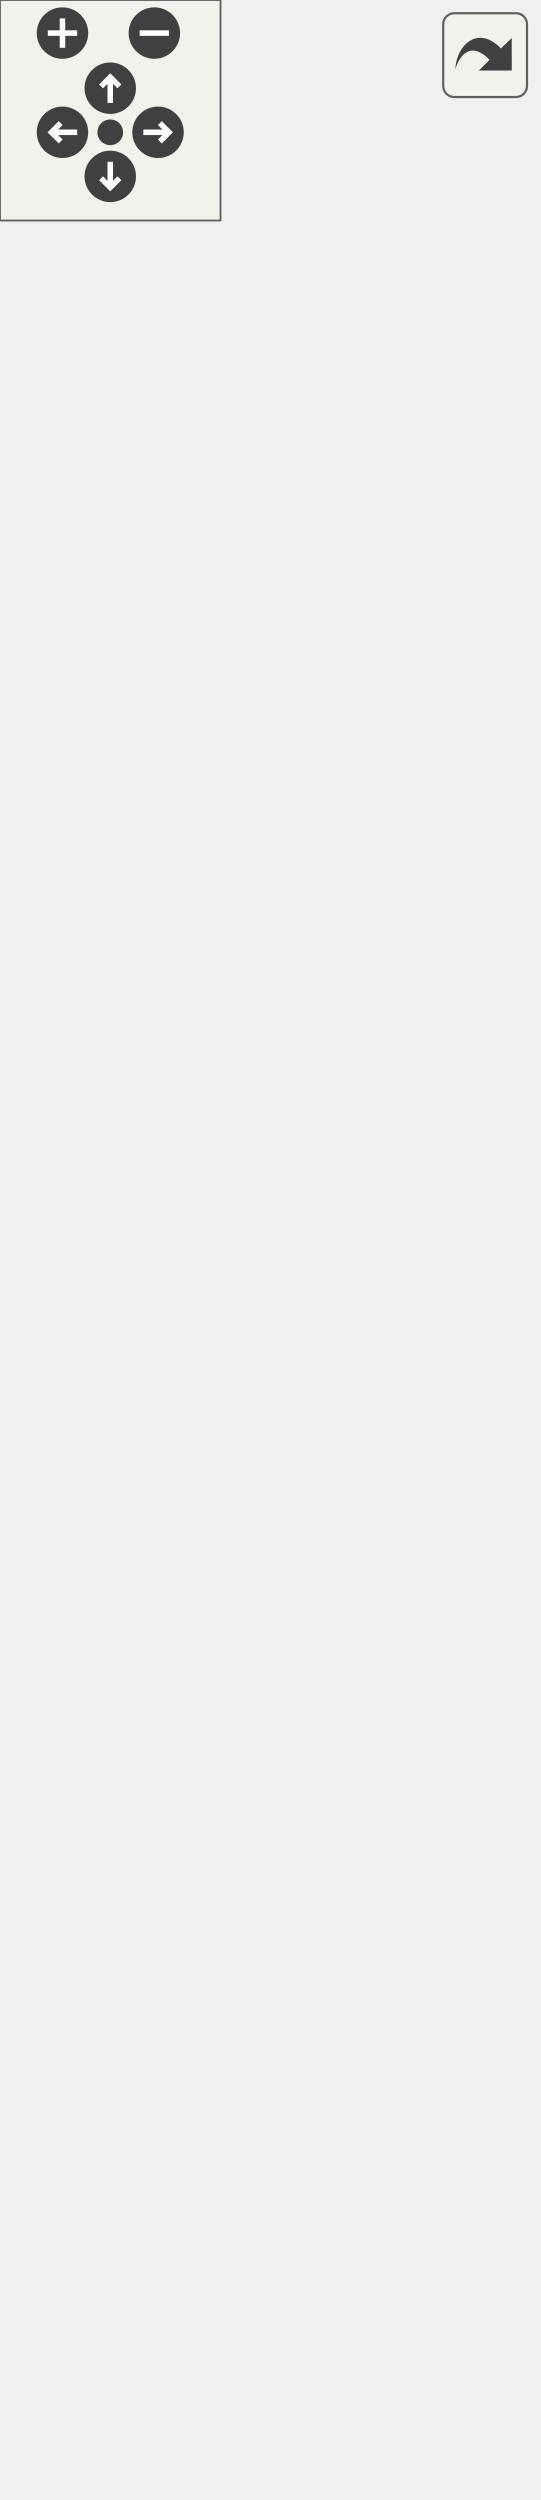
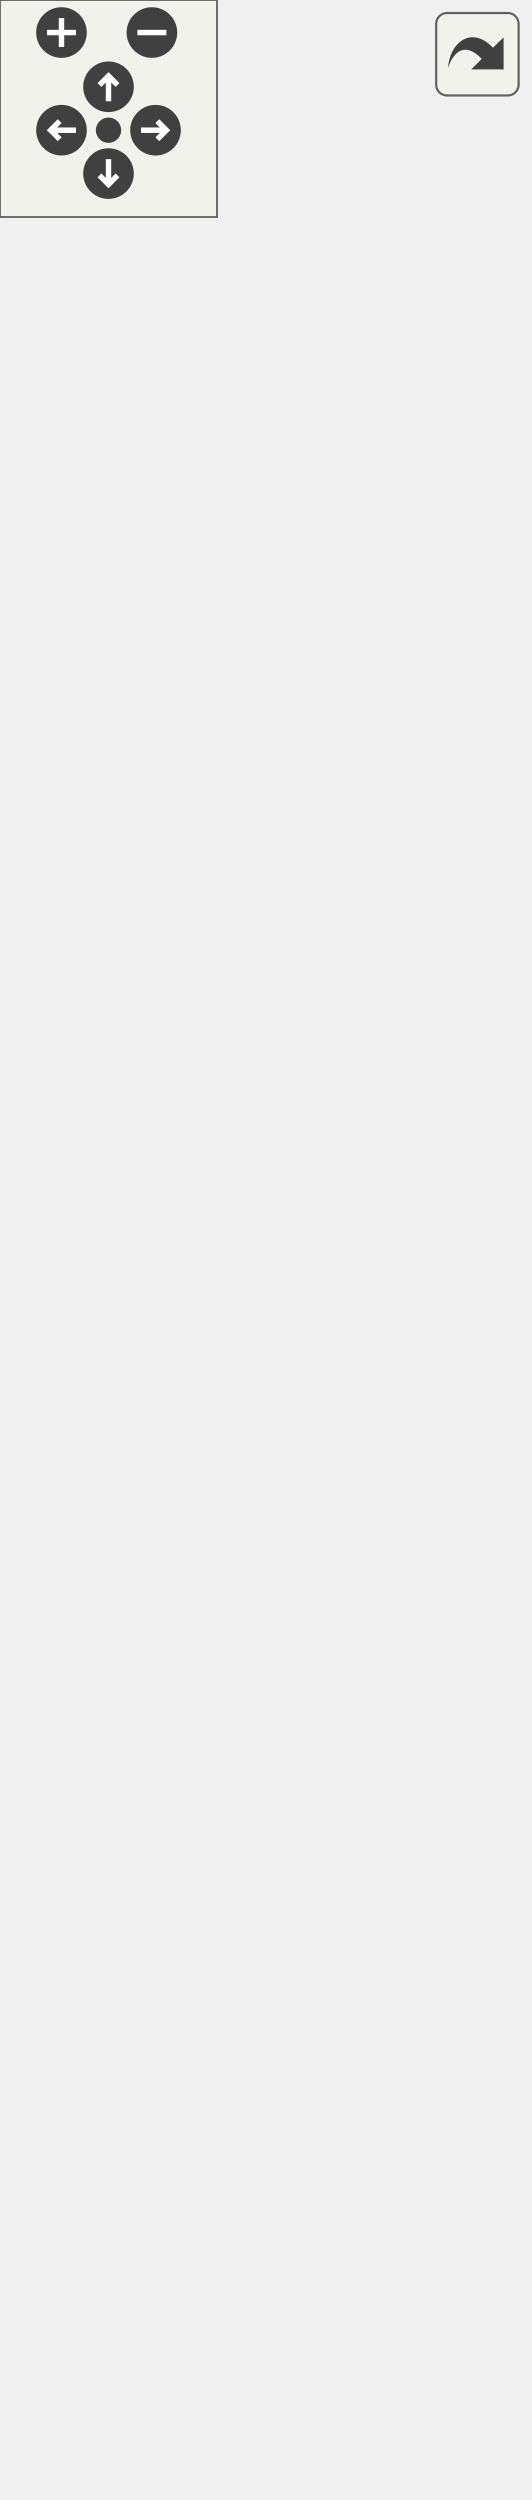
<svg xmlns="http://www.w3.org/2000/svg" xmlns:xlink="http://www.w3.org/1999/xlink" id="main" version="1.1" xml:space="preserve">
  <style type="text/css">
.edge:hover path { stroke: red; }
.edge:hover polygon { stroke: red; fill: red; }
</style>
  <defs>
    <circle id="rim" cx="0" cy="0" r="7" />
    <circle id="rim2" cx="0" cy="0" r="3.5" />
    <g id="zoomPlus">
      <use xlink:href="#rim" fill="#404040">
        <set attributeName="fill" to="#808080" begin="zoomplus.mouseover" end="zoomplus.mouseout" />
      </use>
      <path d="M-4,0h8M0,-4v8" fill="none" stroke="white" stroke-width="1.5" pointer-events="none" />
    </g>
    <g id="zoomMin">
      <use xlink:href="#rim" fill="#404040">
        <set attributeName="fill" to="#808080" begin="zoomminus.mouseover" end="zoomminus.mouseout" />
      </use>
      <path d="M-4,0h8" fill="none" stroke="white" stroke-width="1.5" pointer-events="none" />
    </g>
    <g id="dirArrow">
      <path fill="none" stroke="white" stroke-width="1.5" d="M0,-3.0v7 M-2.5,-0.5L0,-3.0L2.5,-0.5" />
    </g>
    <g id="resetDef">
      <use xlink:href="#rim2" fill="#404040">
        <set attributeName="fill" to="#808080" begin="reset.mouseover" end="reset.mouseout" />
      </use>
    </g>
  </defs>
  <svg id="graph" class="graph">
    <g id="viewport">
      <g id="node1" class="node">
        <g id="a_node1">
          <a xlink:title="A script that handles the game won screen.">
            <polygon fill="#bfbfbf" stroke="black" points="2.5,-0.5 2.5,-211.5 143.5,-211.5 143.5,-0.5 2.5,-0.5" />
            <text text-anchor="middle" x="73" y="-199.5" font-family="Helvetica,sans-Serif" font-size="10.00">game::GameWonBehaviour</text>
            <polyline fill="none" stroke="black" points="2.5,-192.5 143.5,-192.5 " />
            <text text-anchor="middle" x="73" y="-180.5" font-family="Helvetica,sans-Serif" font-size="10.00"> </text>
            <polyline fill="none" stroke="black" points="2.5,-173.5 143.5,-173.5 " />
            <text text-anchor="start" x="10.5" y="-161.5" font-family="Helvetica,sans-Serif" font-size="10.00">+ GameWonBehaviour(game</text>
            <text text-anchor="start" x="10.5" y="-150.5" font-family="Helvetica,sans-Serif" font-size="10.00">::LevelData &amp;levelData,</text>
            <text text-anchor="start" x="10.5" y="-139.5" font-family="Helvetica,sans-Serif" font-size="10.00"> int balanceAward=500)</text>
            <text text-anchor="start" x="10.5" y="-128.5" font-family="Helvetica,sans-Serif" font-size="10.00">+ void OnStart() override</text>
            <text text-anchor="start" x="10.5" y="-117.5" font-family="Helvetica,sans-Serif" font-size="10.00">+ void OnUpdate() override</text>
            <text text-anchor="start" x="10.5" y="-106.5" font-family="Helvetica,sans-Serif" font-size="10.00">+ void OnTriggerEnter2D</text>
            <text text-anchor="start" x="10.5" y="-95.5" font-family="Helvetica,sans-Serif" font-size="10.00">(const spic::Collider</text>
            <text text-anchor="start" x="10.5" y="-84.5" font-family="Helvetica,sans-Serif" font-size="10.00"> &amp;collider) override</text>
            <text text-anchor="start" x="10.5" y="-73.5" font-family="Helvetica,sans-Serif" font-size="10.00">+ void OnTriggerExit2D</text>
            <text text-anchor="start" x="10.5" y="-62.5" font-family="Helvetica,sans-Serif" font-size="10.00">(const spic::Collider</text>
            <text text-anchor="start" x="10.5" y="-51.5" font-family="Helvetica,sans-Serif" font-size="10.00"> &amp;collider) override</text>
            <text text-anchor="start" x="10.5" y="-40.5" font-family="Helvetica,sans-Serif" font-size="10.00">+ void OnTriggerStay2D</text>
            <text text-anchor="start" x="10.5" y="-29.5" font-family="Helvetica,sans-Serif" font-size="10.00">(const spic::Collider</text>
            <text text-anchor="start" x="10.5" y="-18.5" font-family="Helvetica,sans-Serif" font-size="10.00"> &amp;collider) override</text>
            <text text-anchor="start" x="10.5" y="-7.5" font-family="Helvetica,sans-Serif" font-size="10.00">+ void OnLevelCompleted()</text>
          </a>
        </g>
      </g>
      <g id="node2" class="node">
        <g id="a_node2">
          <a xlink:href="classspic_1_1BehaviourScript.html" target="_top" xlink:title="Base class for script running in the game.">
-             <polygon fill="none" stroke="black" points="1,-248.5 1,-415.5 145,-415.5 145,-248.5 1,-248.5" />
-             <text text-anchor="middle" x="73" y="-403.5" font-family="Helvetica,sans-Serif" font-size="10.00">spic::BehaviourScript</text>
-             <polyline fill="none" stroke="black" points="1,-396.5 145,-396.5 " />
-             <text text-anchor="middle" x="73" y="-384.5" font-family="Helvetica,sans-Serif" font-size="10.00"> </text>
-             <polyline fill="none" stroke="black" points="1,-377.5 145,-377.5 " />
-             <text text-anchor="start" x="9" y="-365.5" font-family="Helvetica,sans-Serif" font-size="10.00">+ BehaviourScript()</text>
-             <text text-anchor="start" x="9" y="-354.5" font-family="Helvetica,sans-Serif" font-size="10.00">+ virtual void OnStart()</text>
-             <text text-anchor="start" x="9" y="-343.5" font-family="Helvetica,sans-Serif" font-size="10.00">+ virtual void OnUpdate()</text>
+             <polygon fill="none" stroke="black" points="1,-248.5 1,-426.5 145,-426.5 145,-248.5 1,-248.5" />
+             <text text-anchor="middle" x="73" y="-414.5" font-family="Helvetica,sans-Serif" font-size="10.00">spic::BehaviourScript</text>
+             <polyline fill="none" stroke="black" points="1,-407.5 145,-407.5 " />
+             <text text-anchor="middle" x="73" y="-395.5" font-family="Helvetica,sans-Serif" font-size="10.00"> </text>
+             <polyline fill="none" stroke="black" points="1,-388.5 145,-388.5 " />
+             <text text-anchor="start" x="9" y="-376.5" font-family="Helvetica,sans-Serif" font-size="10.00">+ BehaviourScript()</text>
+             <text text-anchor="start" x="9" y="-365.5" font-family="Helvetica,sans-Serif" font-size="10.00">+ virtual void OnStart()</text>
+             <text text-anchor="start" x="9" y="-354.5" font-family="Helvetica,sans-Serif" font-size="10.00">+ virtual void OnUpdate()</text>
+             <text text-anchor="start" x="9" y="-343.5" font-family="Helvetica,sans-Serif" font-size="10.00">+ virtual void OnLateUpdate()</text>
            <text text-anchor="start" x="9" y="-332.5" font-family="Helvetica,sans-Serif" font-size="10.00">+ virtual void OnTriggerEnter2</text>
            <text text-anchor="start" x="9" y="-321.5" font-family="Helvetica,sans-Serif" font-size="10.00">D(const Collider &amp;collider)</text>
            <text text-anchor="start" x="9" y="-310.5" font-family="Helvetica,sans-Serif" font-size="10.00">+ virtual void OnTriggerExit2</text>
            <text text-anchor="start" x="9" y="-299.5" font-family="Helvetica,sans-Serif" font-size="10.00">D(const Collider &amp;collider)</text>
            <text text-anchor="start" x="9" y="-288.5" font-family="Helvetica,sans-Serif" font-size="10.00">+ virtual void OnTriggerStay2</text>
            <text text-anchor="start" x="9" y="-277.5" font-family="Helvetica,sans-Serif" font-size="10.00">D(const Collider &amp;collider)</text>
            <text text-anchor="start" x="9" y="-266.5" font-family="Helvetica,sans-Serif" font-size="10.00">+ void Started(bool started)</text>
            <text text-anchor="start" x="9" y="-255.5" font-family="Helvetica,sans-Serif" font-size="10.00">+ bool Started() const</text>
          </a>
        </g>
      </g>
      <g id="edge1" class="edge">
-         <path fill="none" stroke="midnightblue" d="M73,-238.14C73,-229.47 73,-220.65 73,-211.88" />
-         <polygon fill="none" stroke="midnightblue" points="69.5,-238.23 73,-248.23 76.5,-238.23 69.5,-238.23" />
+         <path fill="none" stroke="midnightblue" d="M73,-238.21C73,-229.44 73,-220.55 73,-211.73" />
+         <polygon fill="none" stroke="midnightblue" points="69.5,-238.43 73,-248.43 76.5,-238.43 69.5,-238.43" />
      </g>
      <g id="node3" class="node">
        <g id="a_node3">
          <a xlink:href="classspic_1_1Component.html" target="_top" xlink:title="Base class for all components. @spicapi.">
-             <polygon fill="none" stroke="black" points="0,-452.5 0,-619.5 146,-619.5 146,-452.5 0,-452.5" />
-             <text text-anchor="middle" x="73" y="-607.5" font-family="Helvetica,sans-Serif" font-size="10.00">spic::Component</text>
-             <polyline fill="none" stroke="black" points="0,-600.5 146,-600.5 " />
-             <text text-anchor="middle" x="73" y="-588.5" font-family="Helvetica,sans-Serif" font-size="10.00"> </text>
-             <polyline fill="none" stroke="black" points="0,-581.5 146,-581.5 " />
-             <text text-anchor="start" x="8" y="-569.5" font-family="Helvetica,sans-Serif" font-size="10.00">+ Component()</text>
-             <text text-anchor="start" x="8" y="-558.5" font-family="Helvetica,sans-Serif" font-size="10.00">+ virtual ~Component</text>
-             <text text-anchor="start" x="8" y="-547.5" font-family="Helvetica,sans-Serif" font-size="10.00">()=default</text>
-             <text text-anchor="start" x="8" y="-536.5" font-family="Helvetica,sans-Serif" font-size="10.00">+ bool Active() const</text>
-             <text text-anchor="start" x="8" y="-525.5" font-family="Helvetica,sans-Serif" font-size="10.00">+ void Active(bool flag)</text>
-             <text text-anchor="start" x="8" y="-514.5" font-family="Helvetica,sans-Serif" font-size="10.00">+ std::weak_ptr&lt; spic</text>
-             <text text-anchor="start" x="8" y="-503.5" font-family="Helvetica,sans-Serif" font-size="10.00">::GameObject &gt; GameObject</text>
-             <text text-anchor="start" x="8" y="-492.5" font-family="Helvetica,sans-Serif" font-size="10.00">() const</text>
-             <text text-anchor="start" x="8" y="-481.5" font-family="Helvetica,sans-Serif" font-size="10.00">+ void GameObject(std</text>
-             <text text-anchor="start" x="8" y="-470.5" font-family="Helvetica,sans-Serif" font-size="10.00">::weak_ptr&lt; spic::GameObject</text>
-             <text text-anchor="start" x="8" y="-459.5" font-family="Helvetica,sans-Serif" font-size="10.00"> &gt; gameObject)</text>
+             <polygon fill="none" stroke="black" points="0,-463.5 0,-630.5 146,-630.5 146,-463.5 0,-463.5" />
+             <text text-anchor="middle" x="73" y="-618.5" font-family="Helvetica,sans-Serif" font-size="10.00">spic::Component</text>
+             <polyline fill="none" stroke="black" points="0,-611.5 146,-611.5 " />
+             <text text-anchor="middle" x="73" y="-599.5" font-family="Helvetica,sans-Serif" font-size="10.00"> </text>
+             <polyline fill="none" stroke="black" points="0,-592.5 146,-592.5 " />
+             <text text-anchor="start" x="8" y="-580.5" font-family="Helvetica,sans-Serif" font-size="10.00">+ Component()</text>
+             <text text-anchor="start" x="8" y="-569.5" font-family="Helvetica,sans-Serif" font-size="10.00">+ virtual ~Component</text>
+             <text text-anchor="start" x="8" y="-558.5" font-family="Helvetica,sans-Serif" font-size="10.00">()=default</text>
+             <text text-anchor="start" x="8" y="-547.5" font-family="Helvetica,sans-Serif" font-size="10.00">+ bool Active() const</text>
+             <text text-anchor="start" x="8" y="-536.5" font-family="Helvetica,sans-Serif" font-size="10.00">+ void Active(bool flag)</text>
+             <text text-anchor="start" x="8" y="-525.5" font-family="Helvetica,sans-Serif" font-size="10.00">+ std::weak_ptr&lt; spic</text>
+             <text text-anchor="start" x="8" y="-514.5" font-family="Helvetica,sans-Serif" font-size="10.00">::GameObject &gt; GameObject</text>
+             <text text-anchor="start" x="8" y="-503.5" font-family="Helvetica,sans-Serif" font-size="10.00">() const</text>
+             <text text-anchor="start" x="8" y="-492.5" font-family="Helvetica,sans-Serif" font-size="10.00">+ void GameObject(std</text>
+             <text text-anchor="start" x="8" y="-481.5" font-family="Helvetica,sans-Serif" font-size="10.00">::weak_ptr&lt; spic::GameObject</text>
+             <text text-anchor="start" x="8" y="-470.5" font-family="Helvetica,sans-Serif" font-size="10.00"> &gt; gameObject)</text>
          </a>
        </g>
      </g>
      <g id="edge2" class="edge">
-         <path fill="none" stroke="midnightblue" d="M73,-441.98C73,-433.18 73,-424.31 73,-415.62" />
-         <polygon fill="none" stroke="midnightblue" points="69.5,-442.26 73,-452.26 76.5,-442.26 69.5,-442.26" />
+         <path fill="none" stroke="midnightblue" d="M73,-453.11C73,-444.3 73,-435.38 73,-426.61" />
+         <polygon fill="none" stroke="midnightblue" points="69.5,-453.39 73,-463.39 76.5,-453.39 69.5,-453.39" />
      </g>
    </g>
  </svg>
  <g id="navigator" transform="translate(0 0)" fill="#404254">
    <rect fill="#f2f5e9" fill-opacity="0.5" stroke="#606060" stroke-width=".5" x="0" y="0" width="60" height="60" />
    <use id="zoomplus" xlink:href="#zoomPlus" x="17" y="9" />
    <use id="zoomminus" xlink:href="#zoomMin" x="42" y="9" />
    <use id="reset" xlink:href="#resetDef" x="30" y="36" />
    <g id="arrowUp" xlink:href="#dirArrow" transform="translate(30 24)">
      <use xlink:href="#rim" fill="#404040">
        <set attributeName="fill" to="#808080" begin="arrowUp.mouseover" end="arrowUp.mouseout" />
      </use>
      <path fill="none" stroke="white" stroke-width="1.5" d="M0,-3.0v7 M-2.5,-0.5L0,-3.0L2.5,-0.5" />
    </g>
    <g id="arrowRight" xlink:href="#dirArrow" transform="rotate(90) translate(36 -43)">
      <use xlink:href="#rim" fill="#404040">
        <set attributeName="fill" to="#808080" begin="arrowRight.mouseover" end="arrowRight.mouseout" />
      </use>
      <path fill="none" stroke="white" stroke-width="1.5" d="M0,-3.0v7 M-2.5,-0.5L0,-3.0L2.5,-0.5" />
    </g>
    <g id="arrowDown" xlink:href="#dirArrow" transform="rotate(180) translate(-30 -48)">
      <use xlink:href="#rim" fill="#404040">
        <set attributeName="fill" to="#808080" begin="arrowDown.mouseover" end="arrowDown.mouseout" />
      </use>
      <path fill="none" stroke="white" stroke-width="1.5" d="M0,-3.0v7 M-2.5,-0.5L0,-3.0L2.5,-0.5" />
    </g>
    <g id="arrowLeft" xlink:href="#dirArrow" transform="rotate(270) translate(-36 17)">
      <use xlink:href="#rim" fill="#404040">
        <set attributeName="fill" to="#808080" begin="arrowLeft.mouseover" end="arrowLeft.mouseout" />
      </use>
      <path fill="none" stroke="white" stroke-width="1.5" d="M0,-3.0v7 M-2.5,-0.5L0,-3.0L2.5,-0.5" />
    </g>
  </g>
  <svg viewBox="0 0 15 15" width="100%" height="30px" preserveAspectRatio="xMaxYMin meet">
    <g id="arrow_out" transform="scale(0.3 0.3)">
      <a xlink:href="classgame_1_1GameWonBehaviour__coll__graph_org.svg" target="_base">
        <rect id="button" ry="5" rx="5" y="6" x="6" height="38" width="38" fill="#f2f5e9" fill-opacity="0.5" stroke="#606060" stroke-width="1.0" />
        <path id="arrow" d="M 11.5,31.437 C 11.94,20.098 22.043,11.323 32.159,21.979 L 37.069,17.246 C 37.069,17.246 37.088,32 37.088,32 L 22.16,31.978 C 22.16,31.978 26.998,27.14 26.998,27.14 C 18.529,18.264 13.292,25.23 11.5,31.437 z" style="fill:#404040;" />
      </a>
    </g>
  </svg>
</svg>
